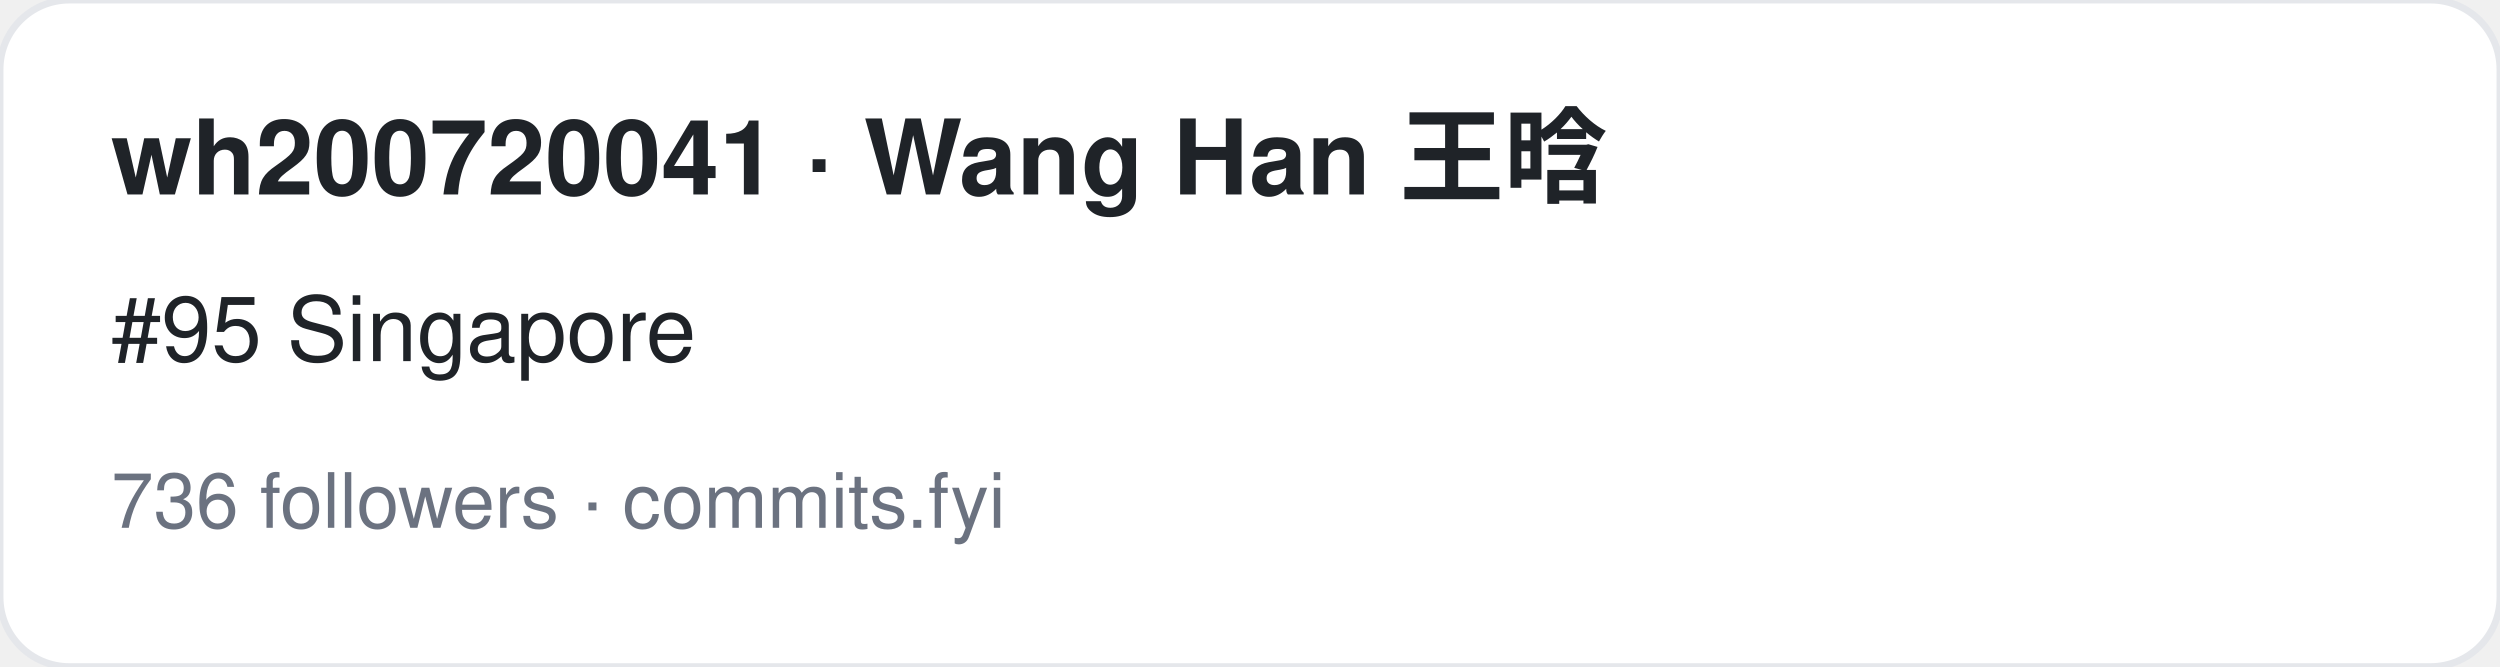
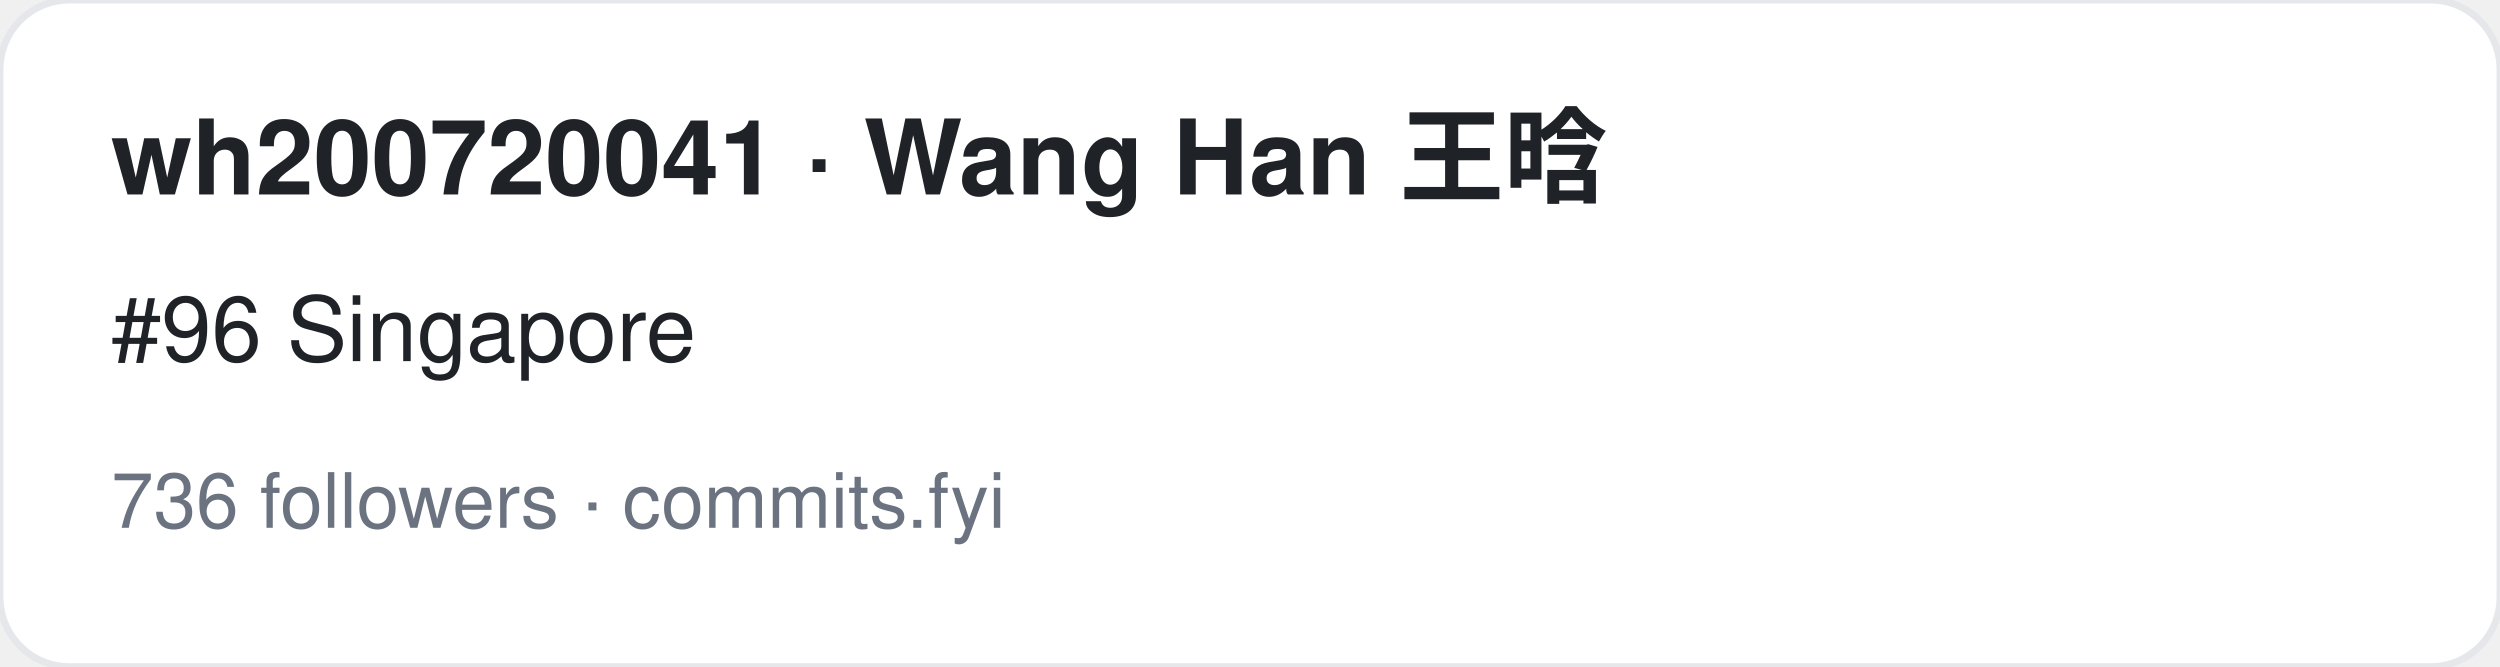
<svg xmlns="http://www.w3.org/2000/svg" width="360" height="96" viewBox="0 0 360 96" font-family="-apple-system,BlinkMacSystemFont,Segoe UI,Helvetica,Arial,sans-serif">
  <rect width="360" height="96" rx="10" fill="#ffffff" stroke="#e5e7eb" />
  <text x="16" y="28" font-size="15" font-weight="700" fill="#1f2328">wh200720041 · Wang Han 王晗</text>
-   <text x="16" y="52" font-size="13" fill="#1f2328">#95 Singapore</text>
+   <text x="16" y="52" font-size="13" fill="#1f2328">#96 Singapore</text>
  <text x="16" y="76" font-size="11" fill="#6b7280">736 followers · commits.fyi</text>
</svg>
